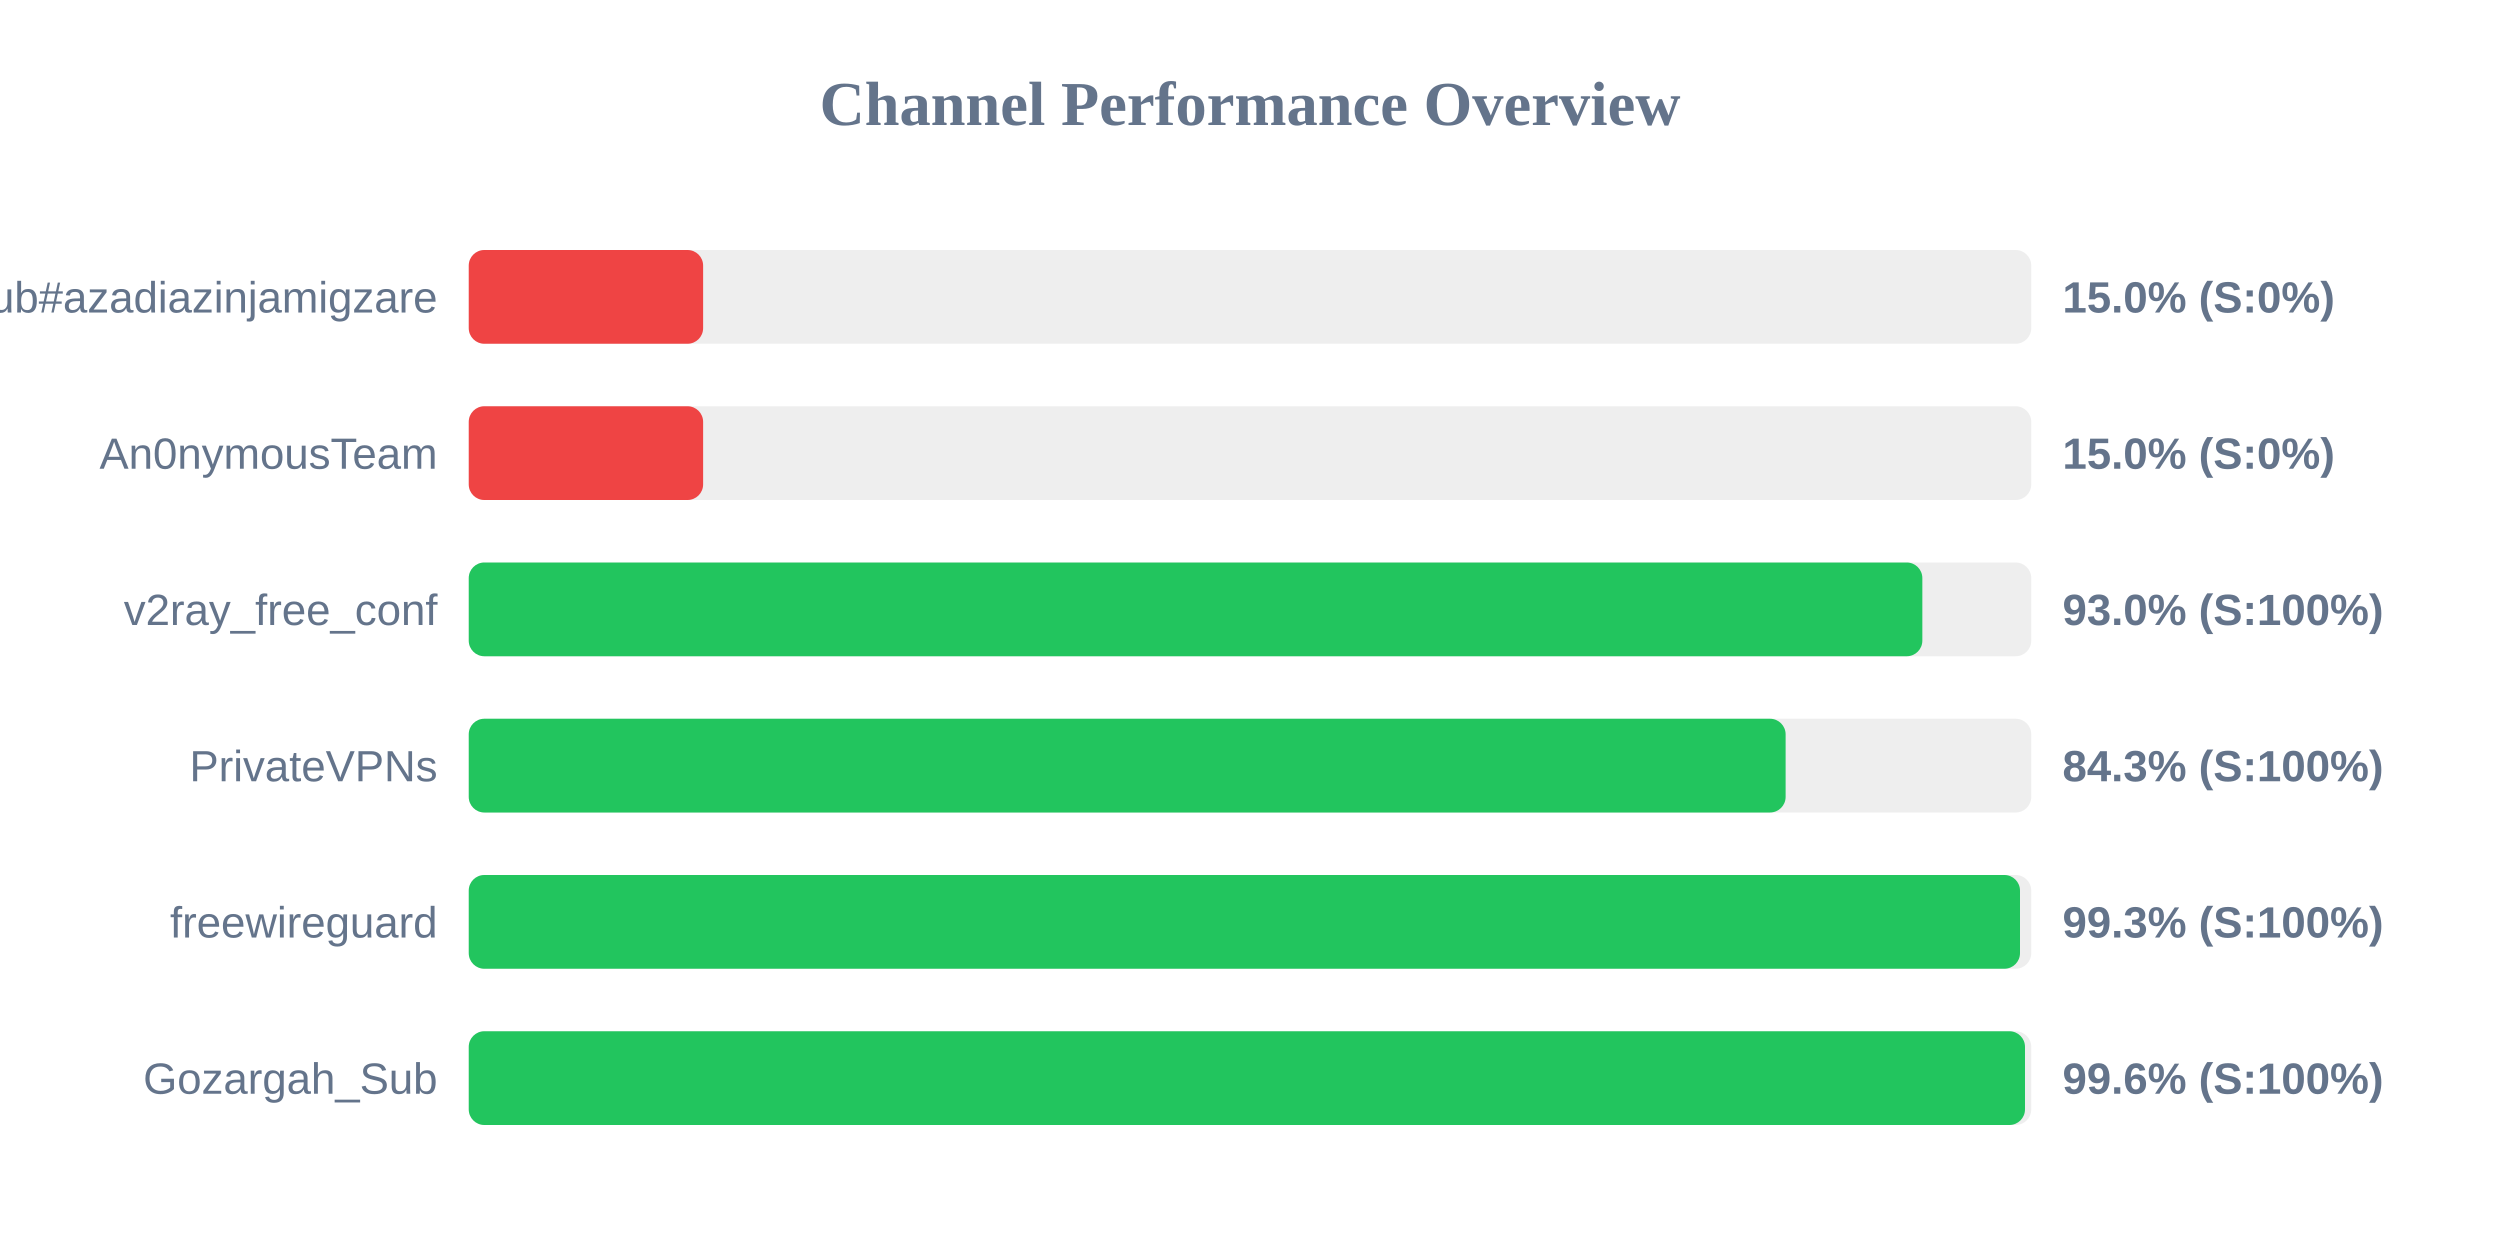
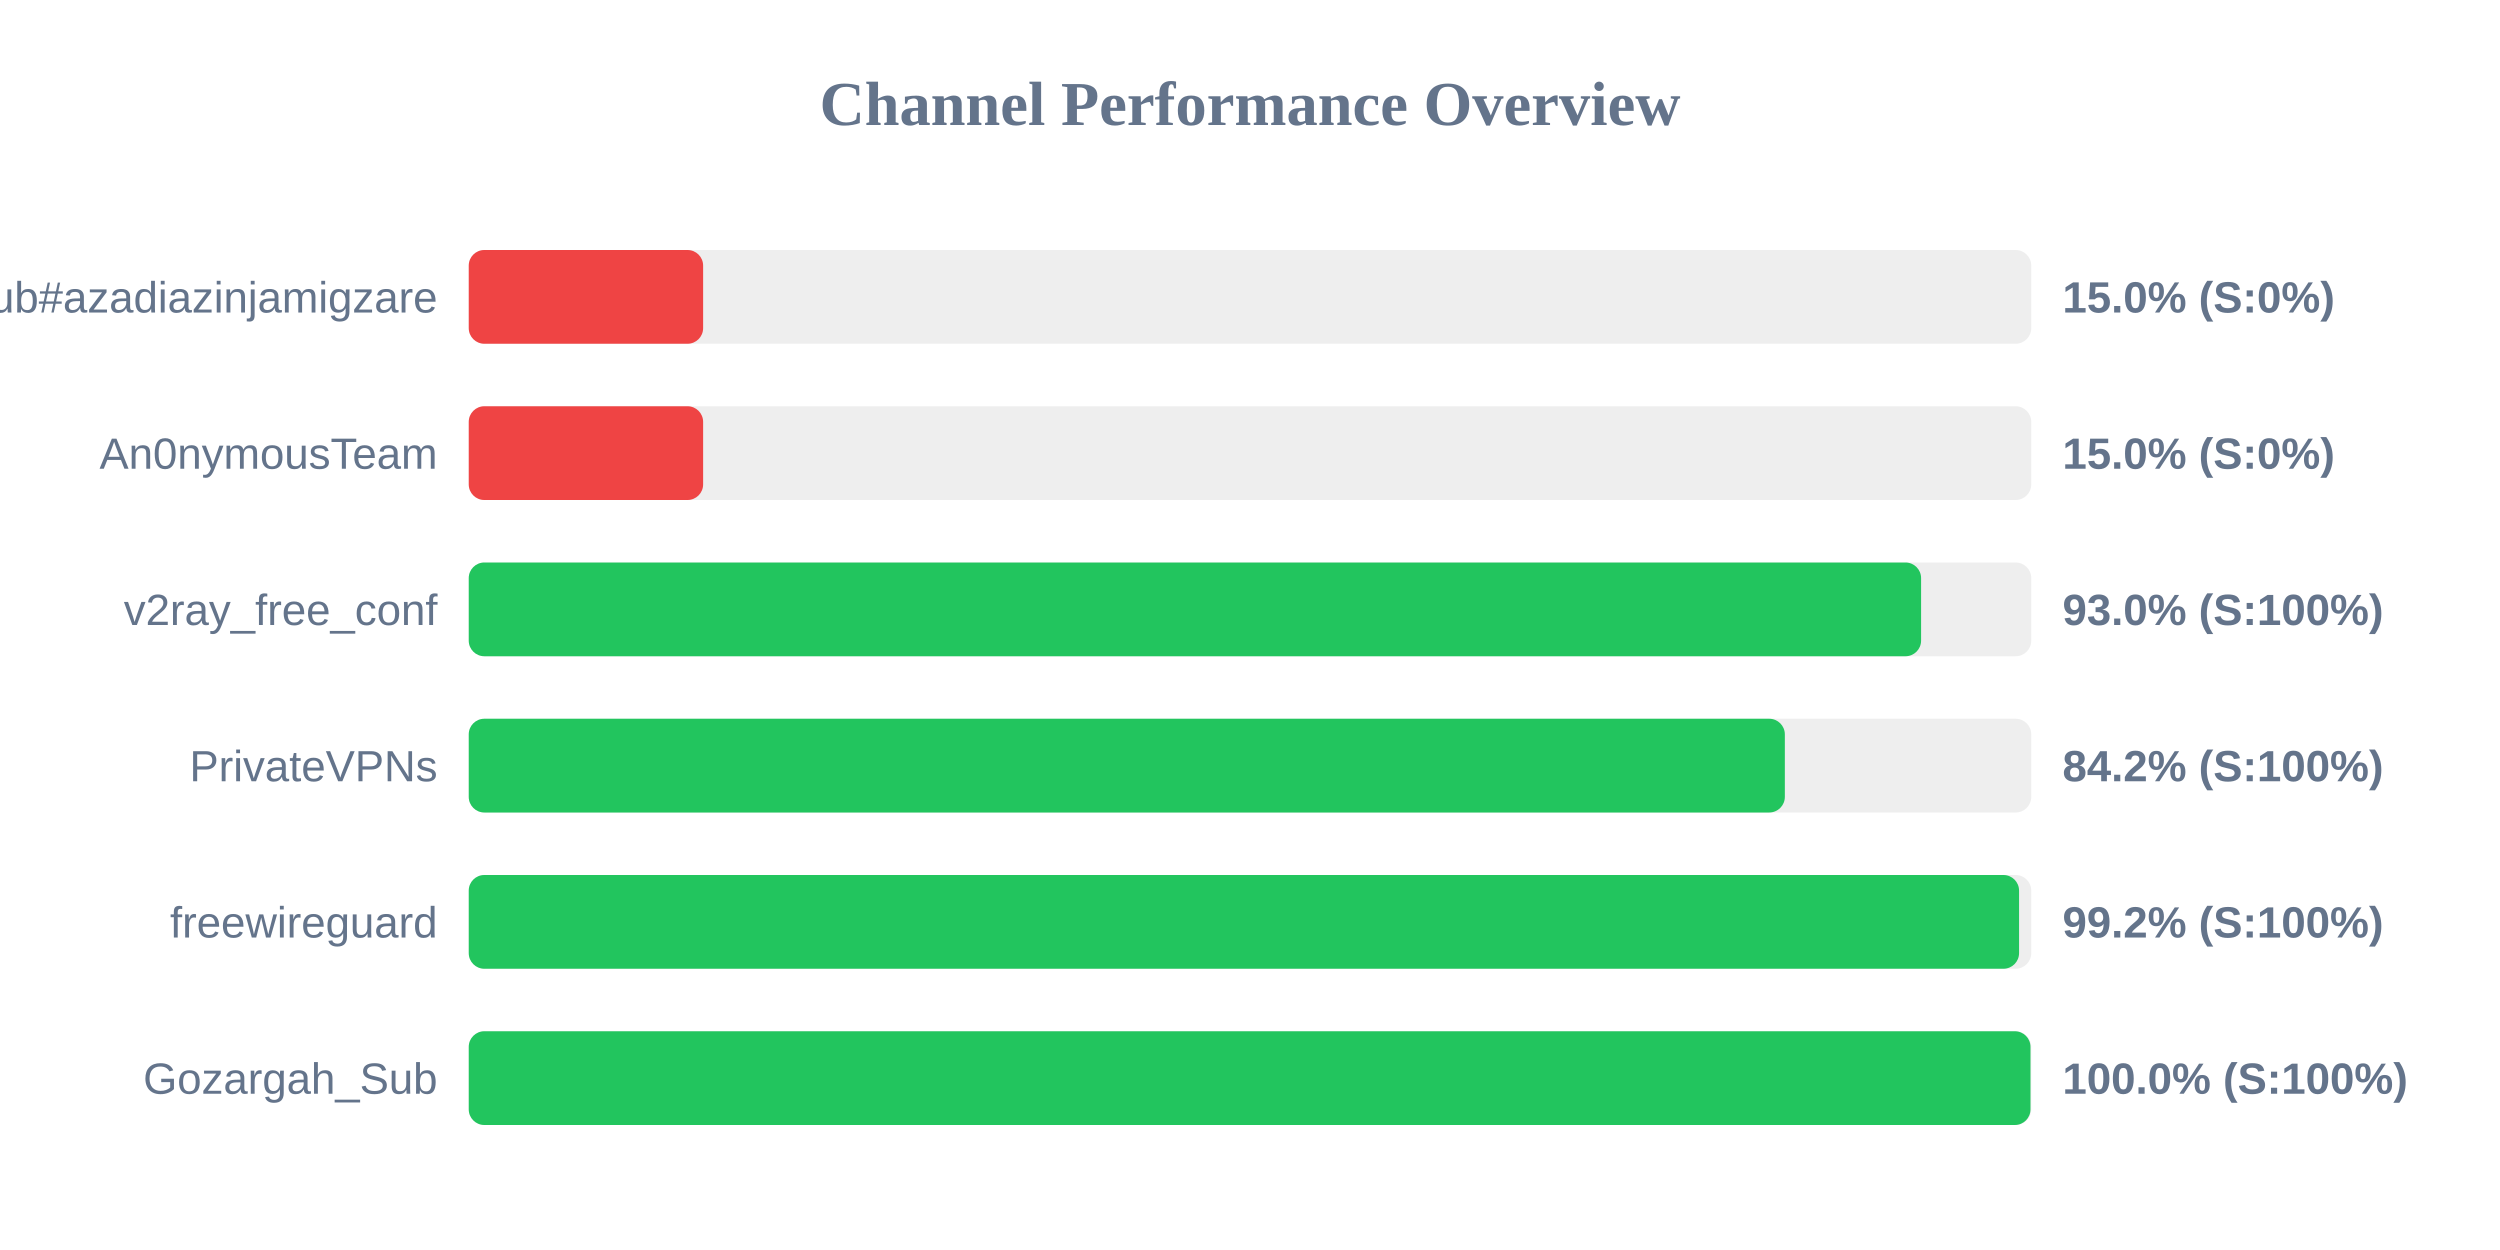
<svg xmlns="http://www.w3.org/2000/svg" width="800" height="400" version="1.1">
  <style>
        .row { font: 14px Arial; fill: #64748b; }
        .score { font: bold 14px Arial; fill: #64748b; }
    </style>
  <text x="400" y="40" text-anchor="middle" font-size="20px" font-weight="bold" fill="#64748b">Channel Performance Overview</text>
  <rect x="150" y="80" width="500" height="30" fill="#eee" rx="5" />
  <rect x="150" y="80" width="75.0" height="30" fill="#ef4444" rx="5" />
  <text x="140" y="100" text-anchor="end" class="row">Sub#azadiazinjamigzare</text>
  <text x="660" y="100" text-anchor="start" class="score">15.0% (S:0%)</text>
  <rect x="150" y="130" width="500" height="30" fill="#eee" rx="5" />
  <rect x="150" y="130" width="75.0" height="30" fill="#ef4444" rx="5" />
  <text x="140" y="150" text-anchor="end" class="row">An0nymousTeam</text>
  <text x="660" y="150" text-anchor="start" class="score">15.0% (S:0%)</text>
  <rect x="150" y="180" width="500" height="30" fill="#eee" rx="5" />
-   <rect x="150" y="180" width="465.15" height="30" fill="#22c55e" rx="5" />
+   <rect x="150" y="180" width="464.75" height="30" fill="#22c55e" rx="5" />
  <text x="140" y="200" text-anchor="end" class="row">v2ray_free_conf</text>
  <text x="660" y="200" text-anchor="start" class="score">93.0% (S:100%)</text>
  <rect x="150" y="230" width="500" height="30" fill="#eee" rx="5" />
-   <rect x="150" y="230" width="421.4" height="30" fill="#22c55e" rx="5" />
+   <rect x="150" y="230" width="421.15" height="30" fill="#22c55e" rx="5" />
  <text x="140" y="250" text-anchor="end" class="row">PrivateVPNs</text>
-   <text x="660" y="250" text-anchor="start" class="score">84.3% (S:100%)</text>
+   <text x="660" y="250" text-anchor="start" class="score">84.2% (S:100%)</text>
  <rect x="150" y="280" width="500" height="30" fill="#eee" rx="5" />
-   <rect x="150" y="280" width="496.4" height="30" fill="#22c55e" rx="5" />
+   <rect x="150" y="280" width="496.1" height="30" fill="#22c55e" rx="5" />
  <text x="140" y="300" text-anchor="end" class="row">freewireguard</text>
-   <text x="660" y="300" text-anchor="start" class="score">99.3% (S:100%)</text>
+   <text x="660" y="300" text-anchor="start" class="score">99.2% (S:100%)</text>
  <rect x="150" y="330" width="500" height="30" fill="#eee" rx="5" />
-   <rect x="150" y="330" width="498.0" height="30" fill="#22c55e" rx="5" />
+   <rect x="150" y="330" width="499.75" height="30" fill="#22c55e" rx="5" />
  <text x="140" y="350" text-anchor="end" class="row">Gozargah_Sub</text>
-   <text x="660" y="350" text-anchor="start" class="score">99.6% (S:100%)</text>
+   <text x="660" y="350" text-anchor="start" class="score">100.0% (S:100%)</text>
</svg>
